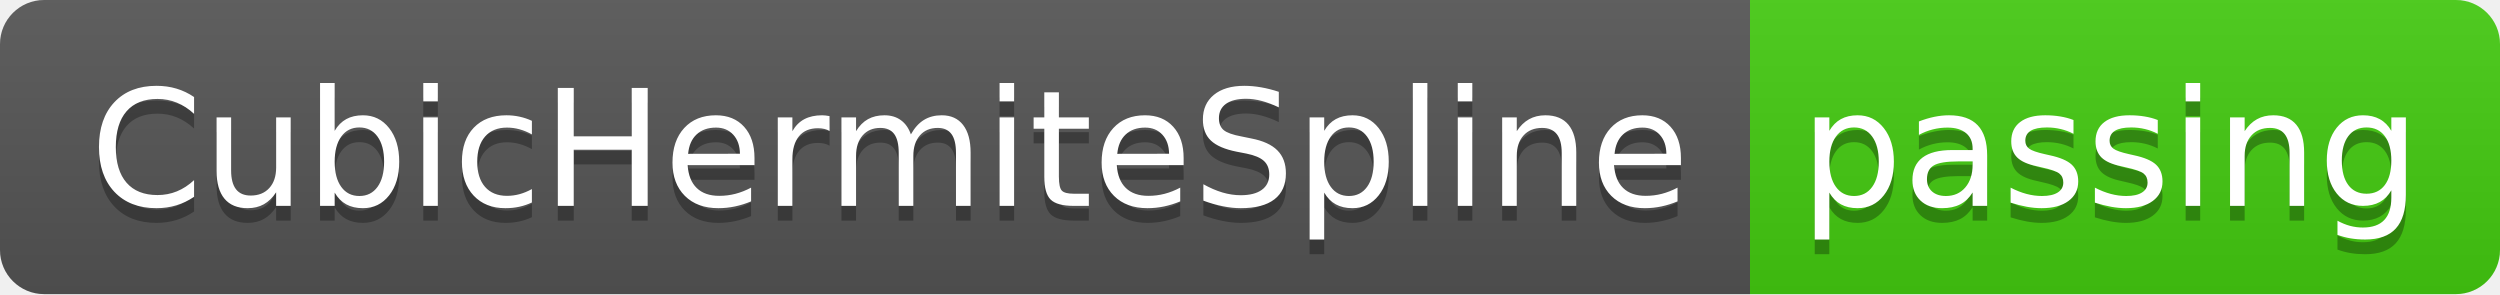
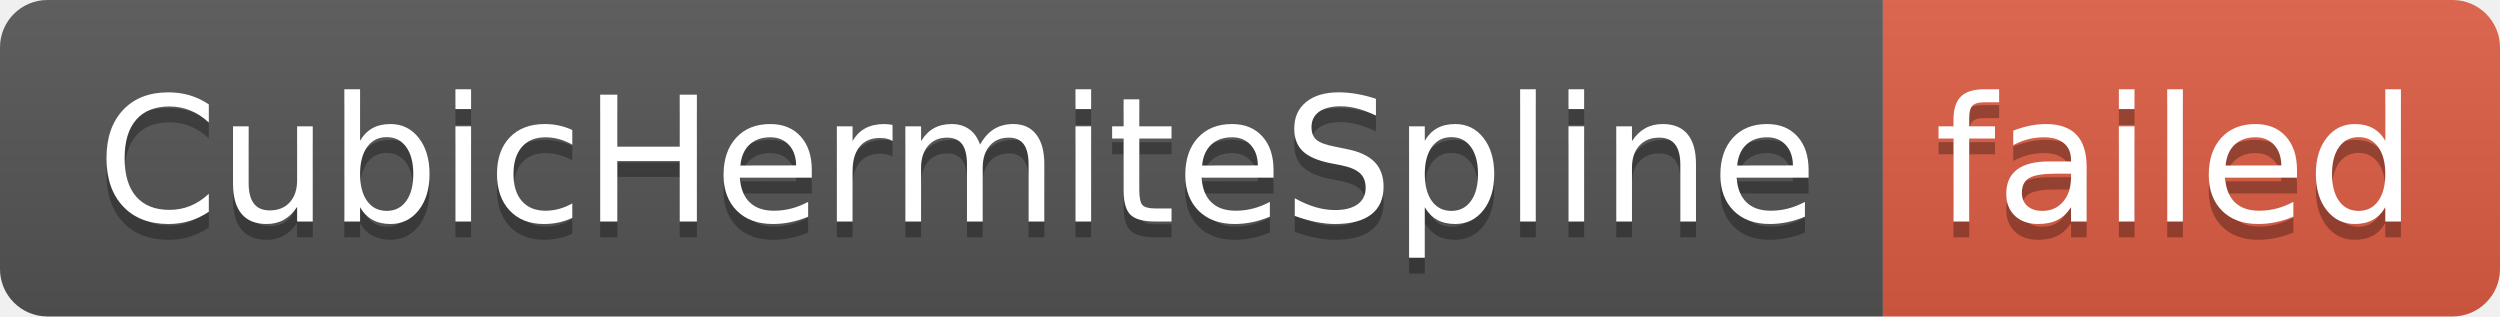
- <svg xmlns="http://www.w3.org/2000/svg" width="170" height="20" role="img" aria-label="CubicHermiteSpline: passing">
+ <svg xmlns="http://www.w3.org/2000/svg" width="158" height="20" role="img" aria-label="CubicHermiteSpline: failed">
  <linearGradient id="s" x2="0" y2="100%">
    <stop offset="0" stop-color="#bbb" stop-opacity=".1" />
    <stop offset="1" stop-opacity=".1" />
  </linearGradient>
  <clipPath id="r">
-     <rect width="170" height="20" rx="3" fill="#fff" />
+     <rect width="158" height="20" rx="3" fill="#fff" />
  </clipPath>
  <g clip-path="url(#r)">
    <rect width="119" height="20" fill="#555" />
-     <rect x="119" width="51" height="20" fill="#4c1" />
-     <rect width="170" height="20" fill="url(#s)" />
+     <rect x="119" width="39" height="20" fill="#e05d44" />
+     <rect width="158" height="20" fill="url(#s)" />
  </g>
  <g fill="#fff" text-anchor="middle" font-family="Verdana,Geneva,DejaVu Sans,sans-serif" text-rendering="geometricPrecision" font-size="110">
    <text aria-hidden="true" x="605" y="150" fill="#010101" fill-opacity=".3" transform="scale(.1)" textLength="1090">CubicHermiteSpline</text>
    <text x="605" y="140" transform="scale(.1)" fill="#fff" textLength="1090">CubicHermiteSpline</text>
-     <text aria-hidden="true" x="1435" y="150" fill="#010101" fill-opacity=".3" transform="scale(.1)" textLength="410">passing</text>
-     <text x="1435" y="140" transform="scale(.1)" fill="#fff" textLength="410">passing</text>
+     <text aria-hidden="true" x="1375" y="150" fill="#010101" fill-opacity=".3" transform="scale(.1)" textLength="290">failed</text>
+     <text x="1375" y="140" transform="scale(.1)" fill="#fff" textLength="290">failed</text>
  </g>
</svg>
